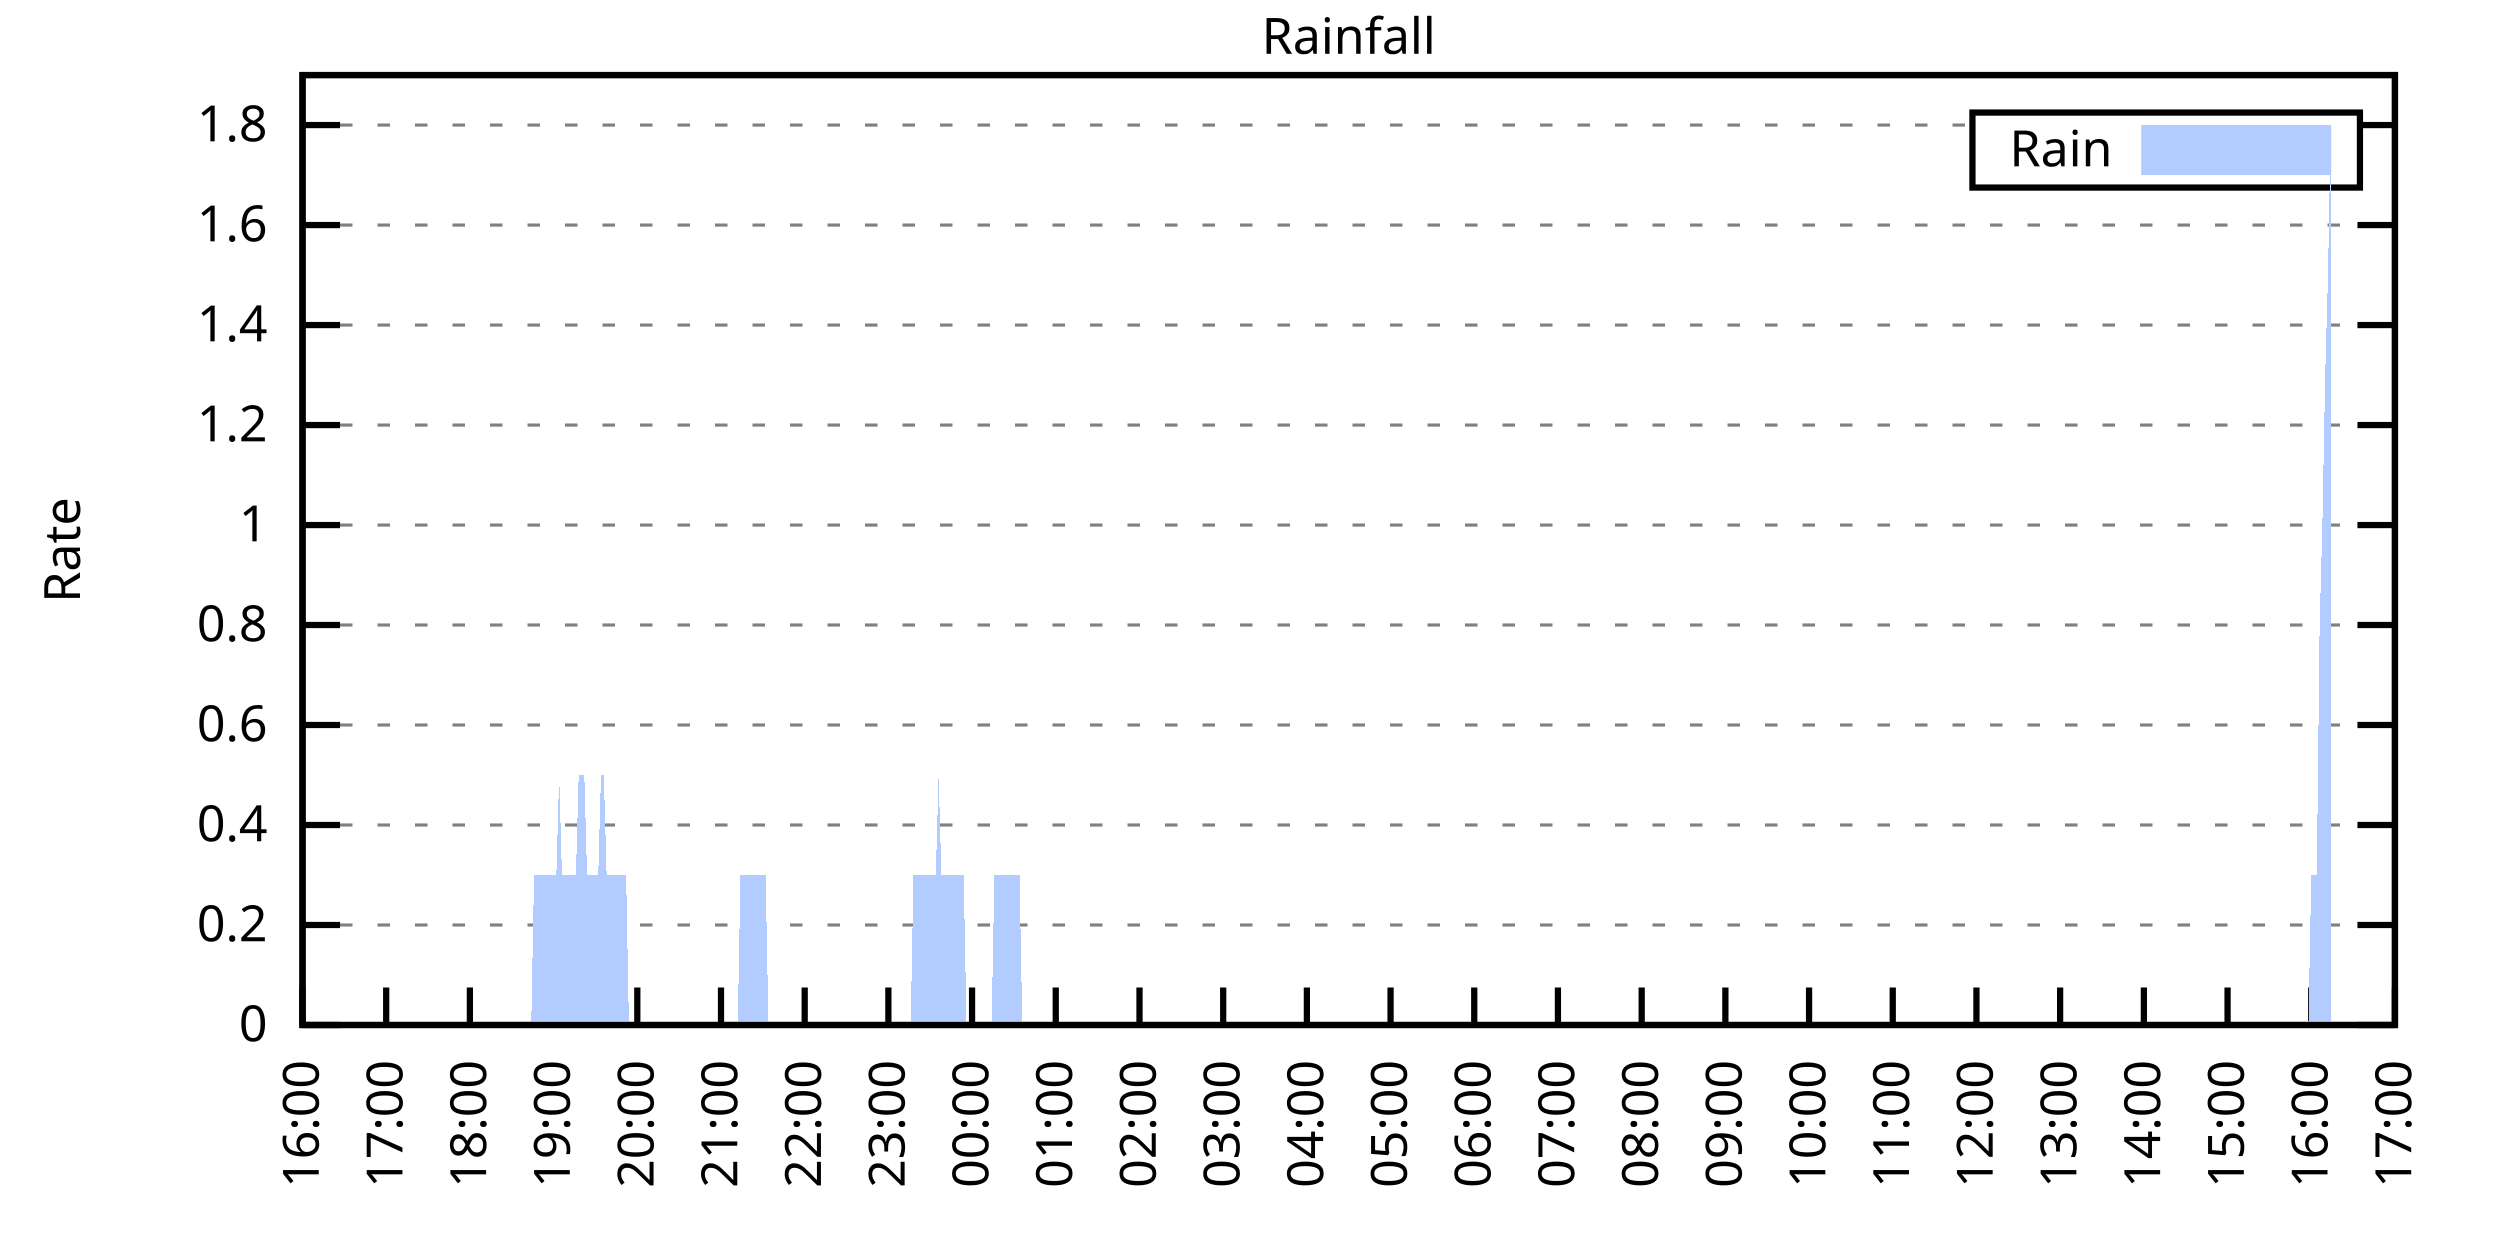
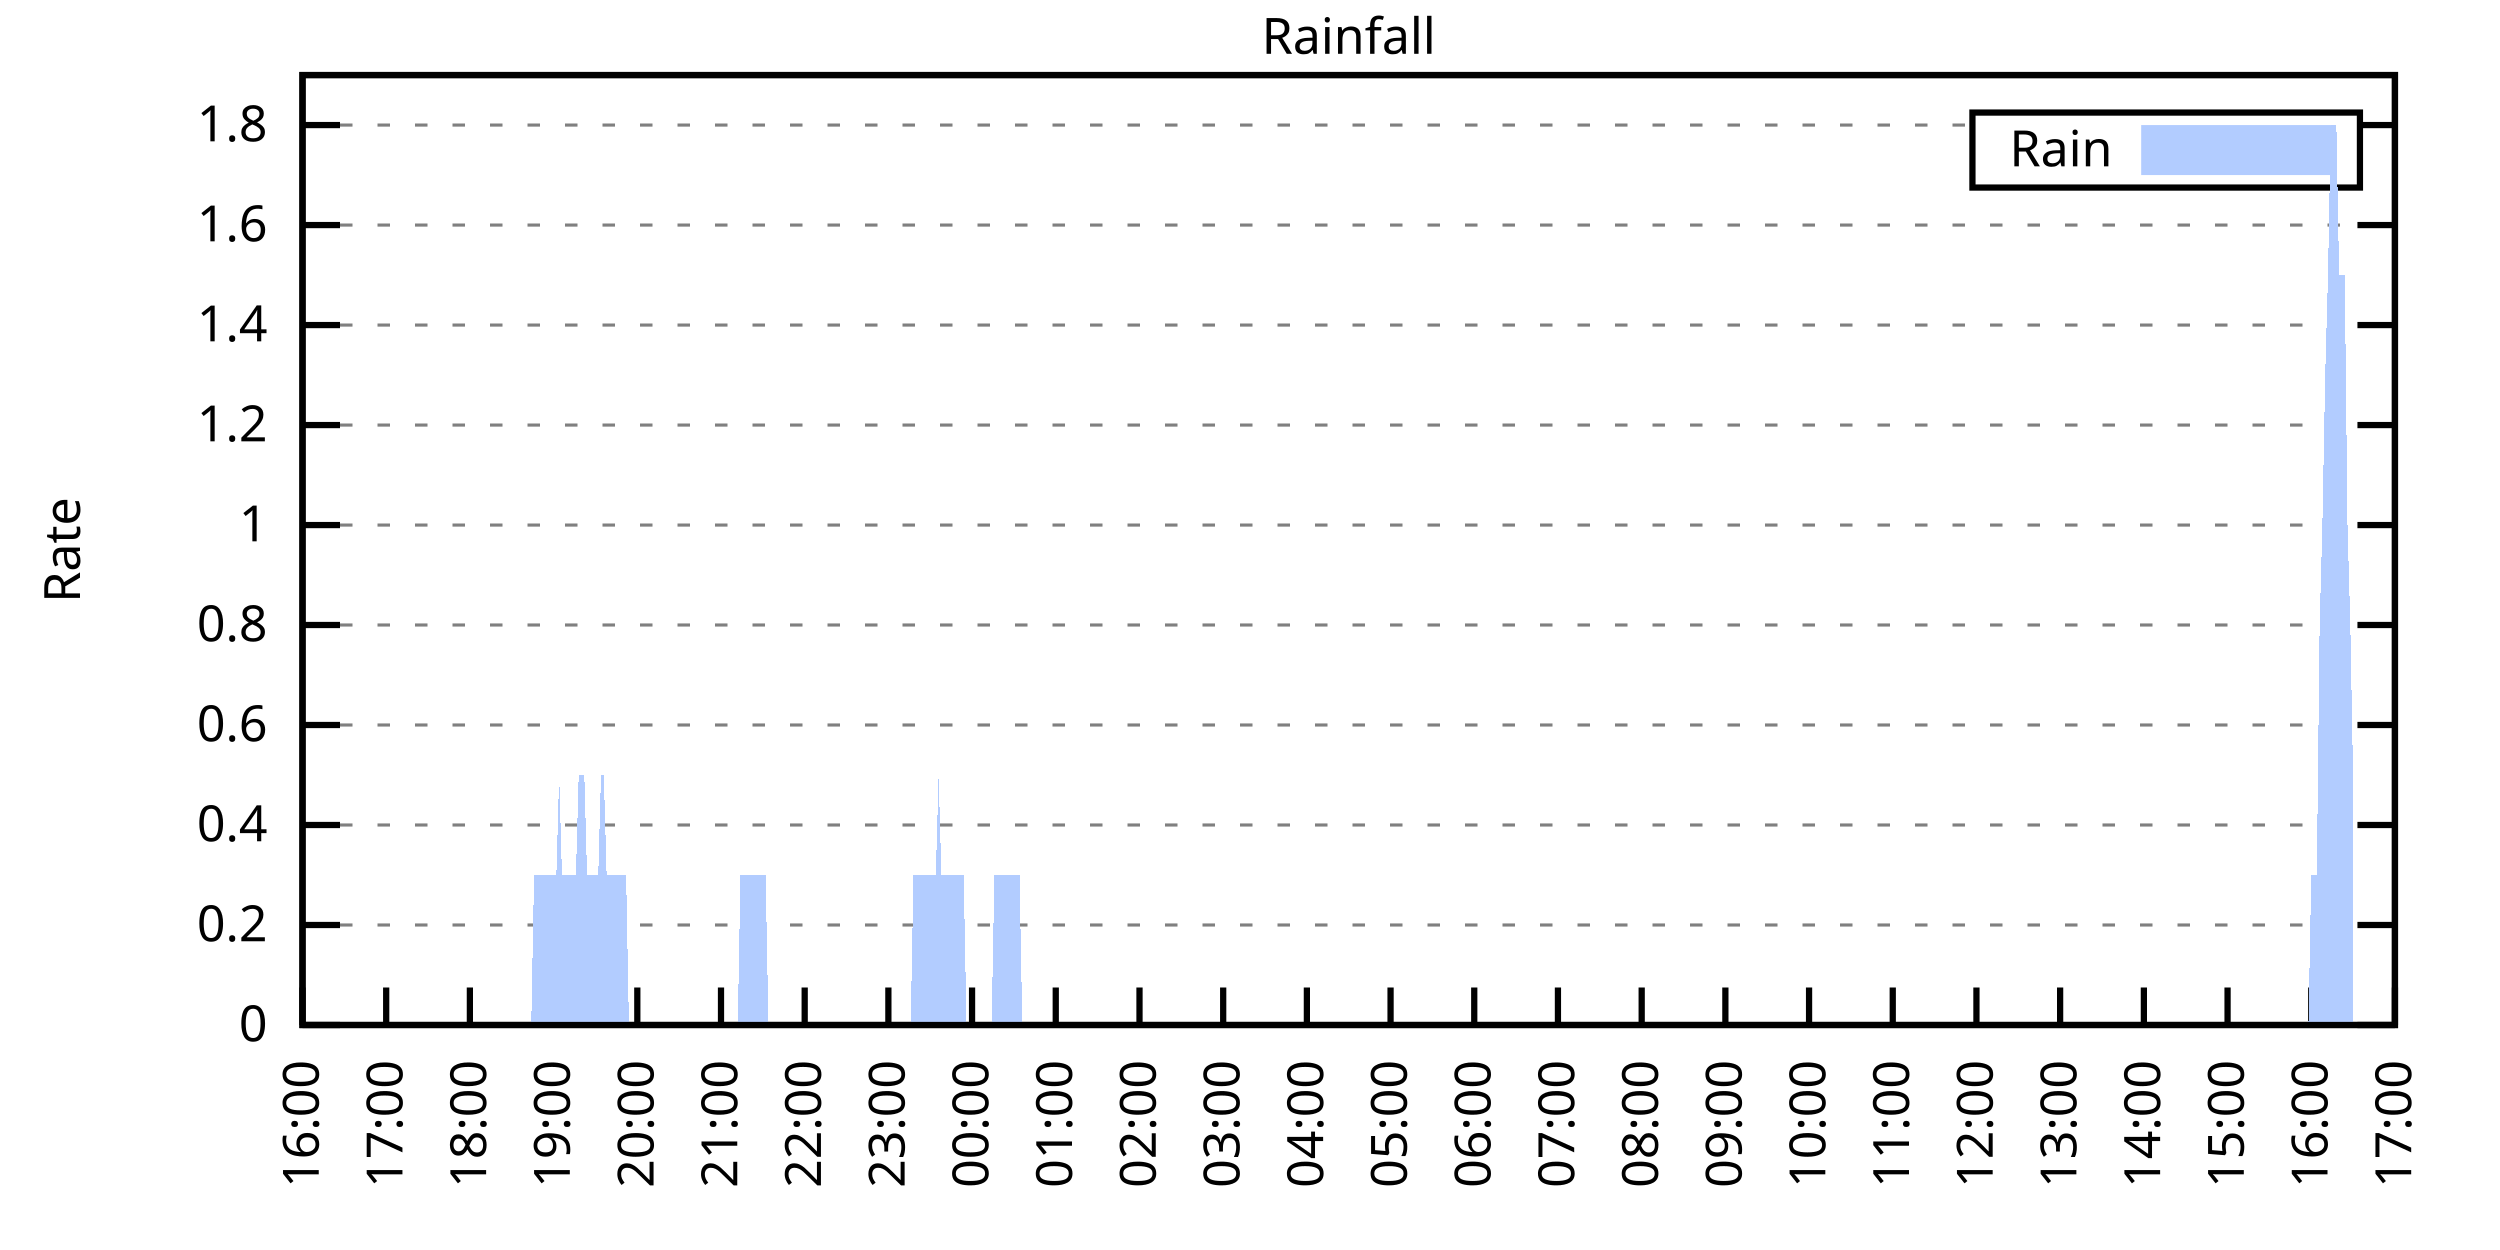
<svg xmlns="http://www.w3.org/2000/svg" xmlns:xlink="http://www.w3.org/1999/xlink" width="400" height="200" viewBox="0 0 400 200">
  <g id="gnuplot_canvas">
    <rect x="0" y="0" width="400" height="200" fill="none" />
    <defs>
      <circle id="gpDot" r="0.5" stroke-width="0.5" stroke="currentColor" />
      <path id="gpPt0" stroke-width="0.333" stroke="currentColor" d="M-1,0 h2 M0,-1 v2" />
      <path id="gpPt1" stroke-width="0.333" stroke="currentColor" d="M-1,-1 L1,1 M1,-1 L-1,1" />
      <path id="gpPt2" stroke-width="0.333" stroke="currentColor" d="M-1,0 L1,0 M0,-1 L0,1 M-1,-1 L1,1 M-1,1 L1,-1" />
      <rect id="gpPt3" stroke-width="0.333" stroke="currentColor" x="-1" y="-1" width="2" height="2" />
      <rect id="gpPt4" stroke-width="0.333" stroke="currentColor" fill="currentColor" x="-1" y="-1" width="2" height="2" />
      <circle id="gpPt5" stroke-width="0.333" stroke="currentColor" cx="0" cy="0" r="1" />
      <use xlink:href="#gpPt5" id="gpPt6" fill="currentColor" stroke="none" />
      <path id="gpPt7" stroke-width="0.333" stroke="currentColor" d="M0,-1.33 L-1.33,0.67 L1.33,0.67 z" />
      <use xlink:href="#gpPt7" id="gpPt8" fill="currentColor" stroke="none" />
      <use xlink:href="#gpPt7" id="gpPt9" stroke="currentColor" transform="rotate(180)" />
      <use xlink:href="#gpPt9" id="gpPt10" fill="currentColor" stroke="none" />
      <use xlink:href="#gpPt3" id="gpPt11" stroke="currentColor" transform="rotate(45)" />
      <use xlink:href="#gpPt11" id="gpPt12" fill="currentColor" stroke="none" />
      <path id="gpPt13" stroke-width="0.333" stroke="currentColor" d="M0,1.330 L1.265,0.411 L0.782,-1.067 L-0.782,-1.076 L-1.265,0.411 z" />
      <use xlink:href="#gpPt13" id="gpPt14" fill="currentColor" stroke="none" />
      <filter id="textbox" filterUnits="objectBoundingBox" x="0" y="0" height="1" width="1">
        <feFlood flood-color="white" flood-opacity="1" result="bgnd" />
        <feComposite in="SourceGraphic" in2="bgnd" operator="atop" />
      </filter>
      <filter id="greybox" filterUnits="objectBoundingBox" x="0" y="0" height="1" width="1">
        <feFlood flood-color="lightgrey" flood-opacity="1" result="grey" />
        <feComposite in="SourceGraphic" in2="grey" operator="atop" />
      </filter>
    </defs>
    <g fill="none" color="white" stroke="currentColor" stroke-width="1.00" stroke-linecap="butt" stroke-linejoin="miter">
</g>
    <g fill="none" color="black" stroke="currentColor" stroke-width="1.00" stroke-linecap="butt" stroke-linejoin="miter">
      <g stroke="none" shape-rendering="crispEdges">
        <polygon fill="rgb(255, 255, 255)" points="48.40,164.00 383.18,164.00 383.18,12.02 48.40,12.02 " />
      </g>
    </g>
    <g fill="none" color="black" stroke="currentColor" stroke-width="1.00" stroke-linecap="butt" stroke-linejoin="miter">
</g>
    <g fill="none" color="black" stroke="black" stroke-width="0.50" stroke-linecap="butt" stroke-linejoin="miter">
</g>
    <g fill="none" color="gray" stroke="currentColor" stroke-width="0.50" stroke-linecap="butt" stroke-linejoin="miter">
      <path stroke="gray" stroke-dasharray="2,4" class="gridline" d="M48.40,164.00 L383.19,164.00  " />
    </g>
    <g fill="none" color="gray" stroke="gray" stroke-width="1.00" stroke-linecap="butt" stroke-linejoin="miter">
</g>
    <g fill="none" color="black" stroke="currentColor" stroke-width="1.00" stroke-linecap="butt" stroke-linejoin="miter">
      <path stroke="black" d="M48.40,164.00 L54.40,164.00 M383.19,164.00 L377.19,164.00  " />
      <g transform="translate(42.80,166.60)" stroke="none" fill="black" font-family="Sans" font-size="8.00" text-anchor="end">
        <text>
          <tspan font-family="Sans"> 0</tspan>
        </text>
      </g>
    </g>
    <g fill="none" color="black" stroke="currentColor" stroke-width="1.00" stroke-linecap="butt" stroke-linejoin="miter">
</g>
    <g fill="none" color="black" stroke="black" stroke-width="0.50" stroke-linecap="butt" stroke-linejoin="miter">
</g>
    <g fill="none" color="gray" stroke="currentColor" stroke-width="0.50" stroke-linecap="butt" stroke-linejoin="miter">
      <path stroke="gray" stroke-dasharray="2,4" class="gridline" d="M48.40,148.00 L383.19,148.00  " />
    </g>
    <g fill="none" color="gray" stroke="gray" stroke-width="1.00" stroke-linecap="butt" stroke-linejoin="miter">
</g>
    <g fill="none" color="black" stroke="currentColor" stroke-width="1.00" stroke-linecap="butt" stroke-linejoin="miter">
      <path stroke="black" d="M48.40,148.00 L54.40,148.00 M383.19,148.00 L377.19,148.00  " />
      <g transform="translate(42.80,150.60)" stroke="none" fill="black" font-family="Sans" font-size="8.00" text-anchor="end">
        <text>
          <tspan font-family="Sans"> 0.2</tspan>
        </text>
      </g>
    </g>
    <g fill="none" color="black" stroke="currentColor" stroke-width="1.00" stroke-linecap="butt" stroke-linejoin="miter">
</g>
    <g fill="none" color="black" stroke="black" stroke-width="0.50" stroke-linecap="butt" stroke-linejoin="miter">
</g>
    <g fill="none" color="gray" stroke="currentColor" stroke-width="0.50" stroke-linecap="butt" stroke-linejoin="miter">
      <path stroke="gray" stroke-dasharray="2,4" class="gridline" d="M48.40,132.00 L383.19,132.00  " />
    </g>
    <g fill="none" color="gray" stroke="gray" stroke-width="1.00" stroke-linecap="butt" stroke-linejoin="miter">
</g>
    <g fill="none" color="black" stroke="currentColor" stroke-width="1.00" stroke-linecap="butt" stroke-linejoin="miter">
      <path stroke="black" d="M48.40,132.00 L54.40,132.00 M383.19,132.00 L377.19,132.00  " />
      <g transform="translate(42.80,134.60)" stroke="none" fill="black" font-family="Sans" font-size="8.00" text-anchor="end">
        <text>
          <tspan font-family="Sans"> 0.4</tspan>
        </text>
      </g>
    </g>
    <g fill="none" color="black" stroke="currentColor" stroke-width="1.00" stroke-linecap="butt" stroke-linejoin="miter">
</g>
    <g fill="none" color="black" stroke="black" stroke-width="0.50" stroke-linecap="butt" stroke-linejoin="miter">
</g>
    <g fill="none" color="gray" stroke="currentColor" stroke-width="0.50" stroke-linecap="butt" stroke-linejoin="miter">
      <path stroke="gray" stroke-dasharray="2,4" class="gridline" d="M48.40,116.00 L383.19,116.00  " />
    </g>
    <g fill="none" color="gray" stroke="gray" stroke-width="1.00" stroke-linecap="butt" stroke-linejoin="miter">
</g>
    <g fill="none" color="black" stroke="currentColor" stroke-width="1.00" stroke-linecap="butt" stroke-linejoin="miter">
      <path stroke="black" d="M48.40,116.00 L54.40,116.00 M383.19,116.00 L377.19,116.00  " />
      <g transform="translate(42.80,118.60)" stroke="none" fill="black" font-family="Sans" font-size="8.00" text-anchor="end">
        <text>
          <tspan font-family="Sans"> 0.6</tspan>
        </text>
      </g>
    </g>
    <g fill="none" color="black" stroke="currentColor" stroke-width="1.00" stroke-linecap="butt" stroke-linejoin="miter">
</g>
    <g fill="none" color="black" stroke="black" stroke-width="0.50" stroke-linecap="butt" stroke-linejoin="miter">
</g>
    <g fill="none" color="gray" stroke="currentColor" stroke-width="0.50" stroke-linecap="butt" stroke-linejoin="miter">
      <path stroke="gray" stroke-dasharray="2,4" class="gridline" d="M48.40,100.00 L383.19,100.00  " />
    </g>
    <g fill="none" color="gray" stroke="gray" stroke-width="1.00" stroke-linecap="butt" stroke-linejoin="miter">
</g>
    <g fill="none" color="black" stroke="currentColor" stroke-width="1.00" stroke-linecap="butt" stroke-linejoin="miter">
      <path stroke="black" d="M48.40,100.00 L54.40,100.00 M383.19,100.00 L377.19,100.00  " />
      <g transform="translate(42.80,102.60)" stroke="none" fill="black" font-family="Sans" font-size="8.00" text-anchor="end">
        <text>
          <tspan font-family="Sans"> 0.8</tspan>
        </text>
      </g>
    </g>
    <g fill="none" color="black" stroke="currentColor" stroke-width="1.00" stroke-linecap="butt" stroke-linejoin="miter">
</g>
    <g fill="none" color="black" stroke="black" stroke-width="0.50" stroke-linecap="butt" stroke-linejoin="miter">
</g>
    <g fill="none" color="gray" stroke="currentColor" stroke-width="0.50" stroke-linecap="butt" stroke-linejoin="miter">
      <path stroke="gray" stroke-dasharray="2,4" class="gridline" d="M48.40,84.01 L383.19,84.01  " />
    </g>
    <g fill="none" color="gray" stroke="gray" stroke-width="1.00" stroke-linecap="butt" stroke-linejoin="miter">
</g>
    <g fill="none" color="black" stroke="currentColor" stroke-width="1.00" stroke-linecap="butt" stroke-linejoin="miter">
      <path stroke="black" d="M48.40,84.01 L54.40,84.01 M383.19,84.01 L377.19,84.01  " />
      <g transform="translate(42.80,86.61)" stroke="none" fill="black" font-family="Sans" font-size="8.00" text-anchor="end">
        <text>
          <tspan font-family="Sans"> 1</tspan>
        </text>
      </g>
    </g>
    <g fill="none" color="black" stroke="currentColor" stroke-width="1.00" stroke-linecap="butt" stroke-linejoin="miter">
</g>
    <g fill="none" color="black" stroke="black" stroke-width="0.50" stroke-linecap="butt" stroke-linejoin="miter">
</g>
    <g fill="none" color="gray" stroke="currentColor" stroke-width="0.50" stroke-linecap="butt" stroke-linejoin="miter">
      <path stroke="gray" stroke-dasharray="2,4" class="gridline" d="M48.40,68.01 L383.19,68.01  " />
    </g>
    <g fill="none" color="gray" stroke="gray" stroke-width="1.00" stroke-linecap="butt" stroke-linejoin="miter">
</g>
    <g fill="none" color="black" stroke="currentColor" stroke-width="1.00" stroke-linecap="butt" stroke-linejoin="miter">
      <path stroke="black" d="M48.40,68.01 L54.40,68.01 M383.19,68.01 L377.19,68.01  " />
      <g transform="translate(42.80,70.61)" stroke="none" fill="black" font-family="Sans" font-size="8.00" text-anchor="end">
        <text>
          <tspan font-family="Sans"> 1.2</tspan>
        </text>
      </g>
    </g>
    <g fill="none" color="black" stroke="currentColor" stroke-width="1.00" stroke-linecap="butt" stroke-linejoin="miter">
</g>
    <g fill="none" color="black" stroke="black" stroke-width="0.50" stroke-linecap="butt" stroke-linejoin="miter">
</g>
    <g fill="none" color="gray" stroke="currentColor" stroke-width="0.50" stroke-linecap="butt" stroke-linejoin="miter">
      <path stroke="gray" stroke-dasharray="2,4" class="gridline" d="M48.40,52.01 L383.19,52.01  " />
    </g>
    <g fill="none" color="gray" stroke="gray" stroke-width="1.00" stroke-linecap="butt" stroke-linejoin="miter">
</g>
    <g fill="none" color="black" stroke="currentColor" stroke-width="1.00" stroke-linecap="butt" stroke-linejoin="miter">
      <path stroke="black" d="M48.40,52.01 L54.40,52.01 M383.19,52.01 L377.19,52.01  " />
      <g transform="translate(42.80,54.61)" stroke="none" fill="black" font-family="Sans" font-size="8.00" text-anchor="end">
        <text>
          <tspan font-family="Sans"> 1.4</tspan>
        </text>
      </g>
    </g>
    <g fill="none" color="black" stroke="currentColor" stroke-width="1.00" stroke-linecap="butt" stroke-linejoin="miter">
</g>
    <g fill="none" color="black" stroke="black" stroke-width="0.50" stroke-linecap="butt" stroke-linejoin="miter">
</g>
    <g fill="none" color="gray" stroke="currentColor" stroke-width="0.50" stroke-linecap="butt" stroke-linejoin="miter">
      <path stroke="gray" stroke-dasharray="2,4" class="gridline" d="M48.40,36.01 L383.19,36.01  " />
    </g>
    <g fill="none" color="gray" stroke="gray" stroke-width="1.00" stroke-linecap="butt" stroke-linejoin="miter">
</g>
    <g fill="none" color="black" stroke="currentColor" stroke-width="1.00" stroke-linecap="butt" stroke-linejoin="miter">
      <path stroke="black" d="M48.40,36.01 L54.40,36.01 M383.19,36.01 L377.19,36.01  " />
      <g transform="translate(42.80,38.61)" stroke="none" fill="black" font-family="Sans" font-size="8.00" text-anchor="end">
        <text>
          <tspan font-family="Sans"> 1.6</tspan>
        </text>
      </g>
    </g>
    <g fill="none" color="black" stroke="currentColor" stroke-width="1.00" stroke-linecap="butt" stroke-linejoin="miter">
</g>
    <g fill="none" color="black" stroke="black" stroke-width="0.50" stroke-linecap="butt" stroke-linejoin="miter">
</g>
    <g fill="none" color="gray" stroke="currentColor" stroke-width="0.50" stroke-linecap="butt" stroke-linejoin="miter">
      <path stroke="gray" stroke-dasharray="2,4" class="gridline" d="M48.40,20.01 L315.59,20.01 M377.59,20.01 L383.19,20.01  " />
    </g>
    <g fill="none" color="gray" stroke="gray" stroke-width="1.00" stroke-linecap="butt" stroke-linejoin="miter">
</g>
    <g fill="none" color="black" stroke="currentColor" stroke-width="1.00" stroke-linecap="butt" stroke-linejoin="miter">
      <path stroke="black" d="M48.40,20.01 L54.40,20.01 M383.19,20.01 L377.19,20.01  " />
      <g transform="translate(42.80,22.61)" stroke="none" fill="black" font-family="Sans" font-size="8.00" text-anchor="end">
        <text>
          <tspan font-family="Sans"> 1.8</tspan>
        </text>
      </g>
    </g>
    <g fill="none" color="black" stroke="currentColor" stroke-width="1.00" stroke-linecap="butt" stroke-linejoin="miter">
      <path stroke="black" d="M48.40,164.00 L48.40,158.00  " />
      <g transform="translate(51.00,169.60) rotate(270.00)" stroke="none" fill="black" font-family="Sans" font-size="8.00" text-anchor="end">
        <text>
          <tspan font-family="Sans">16:00</tspan>
        </text>
      </g>
    </g>
    <g fill="none" color="black" stroke="currentColor" stroke-width="1.00" stroke-linecap="butt" stroke-linejoin="miter">
      <path stroke="black" d="M61.79,164.00 L61.79,158.00  " />
      <g transform="translate(64.39,169.60) rotate(270.00)" stroke="none" fill="black" font-family="Sans" font-size="8.00" text-anchor="end">
        <text>
          <tspan font-family="Sans">17:00</tspan>
        </text>
      </g>
    </g>
    <g fill="none" color="black" stroke="currentColor" stroke-width="1.00" stroke-linecap="butt" stroke-linejoin="miter">
      <path stroke="black" d="M75.18,164.00 L75.18,158.00  " />
      <g transform="translate(77.78,169.60) rotate(270.00)" stroke="none" fill="black" font-family="Sans" font-size="8.00" text-anchor="end">
        <text>
          <tspan font-family="Sans">18:00</tspan>
        </text>
      </g>
    </g>
    <g fill="none" color="black" stroke="currentColor" stroke-width="1.00" stroke-linecap="butt" stroke-linejoin="miter">
      <path stroke="black" d="M88.57,164.00 L88.57,158.00  " />
      <g transform="translate(91.17,169.60) rotate(270.00)" stroke="none" fill="black" font-family="Sans" font-size="8.00" text-anchor="end">
        <text>
          <tspan font-family="Sans">19:00</tspan>
        </text>
      </g>
    </g>
    <g fill="none" color="black" stroke="currentColor" stroke-width="1.00" stroke-linecap="butt" stroke-linejoin="miter">
      <path stroke="black" d="M101.97,164.00 L101.97,158.00  " />
      <g transform="translate(104.57,169.60) rotate(270.00)" stroke="none" fill="black" font-family="Sans" font-size="8.00" text-anchor="end">
        <text>
          <tspan font-family="Sans">20:00</tspan>
        </text>
      </g>
    </g>
    <g fill="none" color="black" stroke="currentColor" stroke-width="1.00" stroke-linecap="butt" stroke-linejoin="miter">
      <path stroke="black" d="M115.36,164.00 L115.36,158.00  " />
      <g transform="translate(117.96,169.60) rotate(270.00)" stroke="none" fill="black" font-family="Sans" font-size="8.00" text-anchor="end">
        <text>
          <tspan font-family="Sans">21:00</tspan>
        </text>
      </g>
    </g>
    <g fill="none" color="black" stroke="currentColor" stroke-width="1.00" stroke-linecap="butt" stroke-linejoin="miter">
      <path stroke="black" d="M128.75,164.00 L128.75,158.00  " />
      <g transform="translate(131.35,169.60) rotate(270.00)" stroke="none" fill="black" font-family="Sans" font-size="8.00" text-anchor="end">
        <text>
          <tspan font-family="Sans">22:00</tspan>
        </text>
      </g>
    </g>
    <g fill="none" color="black" stroke="currentColor" stroke-width="1.00" stroke-linecap="butt" stroke-linejoin="miter">
      <path stroke="black" d="M142.14,164.00 L142.14,158.00  " />
      <g transform="translate(144.74,169.60) rotate(270.00)" stroke="none" fill="black" font-family="Sans" font-size="8.00" text-anchor="end">
        <text>
          <tspan font-family="Sans">23:00</tspan>
        </text>
      </g>
    </g>
    <g fill="none" color="black" stroke="currentColor" stroke-width="1.00" stroke-linecap="butt" stroke-linejoin="miter">
      <path stroke="black" d="M155.53,164.00 L155.53,158.00  " />
      <g transform="translate(158.13,169.60) rotate(270.00)" stroke="none" fill="black" font-family="Sans" font-size="8.00" text-anchor="end">
        <text>
          <tspan font-family="Sans">00:00</tspan>
        </text>
      </g>
    </g>
    <g fill="none" color="black" stroke="currentColor" stroke-width="1.00" stroke-linecap="butt" stroke-linejoin="miter">
      <path stroke="black" d="M168.92,164.00 L168.92,158.00  " />
      <g transform="translate(171.52,169.60) rotate(270.00)" stroke="none" fill="black" font-family="Sans" font-size="8.00" text-anchor="end">
        <text>
          <tspan font-family="Sans">01:00</tspan>
        </text>
      </g>
    </g>
    <g fill="none" color="black" stroke="currentColor" stroke-width="1.00" stroke-linecap="butt" stroke-linejoin="miter">
      <path stroke="black" d="M182.32,164.00 L182.32,158.00  " />
      <g transform="translate(184.92,169.60) rotate(270.00)" stroke="none" fill="black" font-family="Sans" font-size="8.00" text-anchor="end">
        <text>
          <tspan font-family="Sans">02:00</tspan>
        </text>
      </g>
    </g>
    <g fill="none" color="black" stroke="currentColor" stroke-width="1.00" stroke-linecap="butt" stroke-linejoin="miter">
      <path stroke="black" d="M195.71,164.00 L195.71,158.00  " />
      <g transform="translate(198.31,169.60) rotate(270.00)" stroke="none" fill="black" font-family="Sans" font-size="8.00" text-anchor="end">
        <text>
          <tspan font-family="Sans">03:00</tspan>
        </text>
      </g>
    </g>
    <g fill="none" color="black" stroke="currentColor" stroke-width="1.00" stroke-linecap="butt" stroke-linejoin="miter">
      <path stroke="black" d="M209.10,164.00 L209.10,158.00  " />
      <g transform="translate(211.70,169.60) rotate(270.00)" stroke="none" fill="black" font-family="Sans" font-size="8.00" text-anchor="end">
        <text>
          <tspan font-family="Sans">04:00</tspan>
        </text>
      </g>
    </g>
    <g fill="none" color="black" stroke="currentColor" stroke-width="1.00" stroke-linecap="butt" stroke-linejoin="miter">
      <path stroke="black" d="M222.49,164.00 L222.49,158.00  " />
      <g transform="translate(225.09,169.60) rotate(270.00)" stroke="none" fill="black" font-family="Sans" font-size="8.00" text-anchor="end">
        <text>
          <tspan font-family="Sans">05:00</tspan>
        </text>
      </g>
    </g>
    <g fill="none" color="black" stroke="currentColor" stroke-width="1.00" stroke-linecap="butt" stroke-linejoin="miter">
      <path stroke="black" d="M235.88,164.00 L235.88,158.00  " />
      <g transform="translate(238.48,169.60) rotate(270.00)" stroke="none" fill="black" font-family="Sans" font-size="8.00" text-anchor="end">
        <text>
          <tspan font-family="Sans">06:00</tspan>
        </text>
      </g>
    </g>
    <g fill="none" color="black" stroke="currentColor" stroke-width="1.00" stroke-linecap="butt" stroke-linejoin="miter">
      <path stroke="black" d="M249.27,164.00 L249.27,158.00  " />
      <g transform="translate(251.87,169.60) rotate(270.00)" stroke="none" fill="black" font-family="Sans" font-size="8.00" text-anchor="end">
        <text>
          <tspan font-family="Sans">07:00</tspan>
        </text>
      </g>
    </g>
    <g fill="none" color="black" stroke="currentColor" stroke-width="1.00" stroke-linecap="butt" stroke-linejoin="miter">
      <path stroke="black" d="M262.67,164.00 L262.67,158.00  " />
      <g transform="translate(265.27,169.60) rotate(270.00)" stroke="none" fill="black" font-family="Sans" font-size="8.00" text-anchor="end">
        <text>
          <tspan font-family="Sans">08:00</tspan>
        </text>
      </g>
    </g>
    <g fill="none" color="black" stroke="currentColor" stroke-width="1.00" stroke-linecap="butt" stroke-linejoin="miter">
      <path stroke="black" d="M276.06,164.00 L276.06,158.00  " />
      <g transform="translate(278.66,169.60) rotate(270.00)" stroke="none" fill="black" font-family="Sans" font-size="8.00" text-anchor="end">
        <text>
          <tspan font-family="Sans">09:00</tspan>
        </text>
      </g>
    </g>
    <g fill="none" color="black" stroke="currentColor" stroke-width="1.00" stroke-linecap="butt" stroke-linejoin="miter">
      <path stroke="black" d="M289.45,164.00 L289.45,158.00  " />
      <g transform="translate(292.05,169.60) rotate(270.00)" stroke="none" fill="black" font-family="Sans" font-size="8.00" text-anchor="end">
        <text>
          <tspan font-family="Sans">10:00</tspan>
        </text>
      </g>
    </g>
    <g fill="none" color="black" stroke="currentColor" stroke-width="1.00" stroke-linecap="butt" stroke-linejoin="miter">
      <path stroke="black" d="M302.84,164.00 L302.84,158.00  " />
      <g transform="translate(305.44,169.60) rotate(270.00)" stroke="none" fill="black" font-family="Sans" font-size="8.00" text-anchor="end">
        <text>
          <tspan font-family="Sans">11:00</tspan>
        </text>
      </g>
    </g>
    <g fill="none" color="black" stroke="currentColor" stroke-width="1.00" stroke-linecap="butt" stroke-linejoin="miter">
      <path stroke="black" d="M316.23,164.00 L316.23,158.00  " />
      <g transform="translate(318.83,169.60) rotate(270.00)" stroke="none" fill="black" font-family="Sans" font-size="8.00" text-anchor="end">
        <text>
          <tspan font-family="Sans">12:00</tspan>
        </text>
      </g>
    </g>
    <g fill="none" color="black" stroke="currentColor" stroke-width="1.00" stroke-linecap="butt" stroke-linejoin="miter">
      <path stroke="black" d="M329.62,164.00 L329.62,158.00  " />
      <g transform="translate(332.22,169.60) rotate(270.00)" stroke="none" fill="black" font-family="Sans" font-size="8.00" text-anchor="end">
        <text>
          <tspan font-family="Sans">13:00</tspan>
        </text>
      </g>
    </g>
    <g fill="none" color="black" stroke="currentColor" stroke-width="1.00" stroke-linecap="butt" stroke-linejoin="miter">
      <path stroke="black" d="M343.02,164.00 L343.02,158.00  " />
      <g transform="translate(345.62,169.60) rotate(270.00)" stroke="none" fill="black" font-family="Sans" font-size="8.00" text-anchor="end">
        <text>
          <tspan font-family="Sans">14:00</tspan>
        </text>
      </g>
    </g>
    <g fill="none" color="black" stroke="currentColor" stroke-width="1.00" stroke-linecap="butt" stroke-linejoin="miter">
      <path stroke="black" d="M356.41,164.00 L356.41,158.00  " />
      <g transform="translate(359.01,169.60) rotate(270.00)" stroke="none" fill="black" font-family="Sans" font-size="8.00" text-anchor="end">
        <text>
          <tspan font-family="Sans">15:00</tspan>
        </text>
      </g>
    </g>
    <g fill="none" color="black" stroke="currentColor" stroke-width="1.00" stroke-linecap="butt" stroke-linejoin="miter">
      <path stroke="black" d="M369.80,164.00 L369.80,158.00  " />
      <g transform="translate(372.40,169.60) rotate(270.00)" stroke="none" fill="black" font-family="Sans" font-size="8.00" text-anchor="end">
        <text>
          <tspan font-family="Sans">16:00</tspan>
        </text>
      </g>
    </g>
    <g fill="none" color="black" stroke="currentColor" stroke-width="1.00" stroke-linecap="butt" stroke-linejoin="miter">
      <path stroke="black" d="M383.19,164.00 L383.19,158.00  " />
      <g transform="translate(385.79,169.60) rotate(270.00)" stroke="none" fill="black" font-family="Sans" font-size="8.00" text-anchor="end">
        <text>
          <tspan font-family="Sans">17:00</tspan>
        </text>
      </g>
    </g>
    <g fill="none" color="black" stroke="currentColor" stroke-width="1.00" stroke-linecap="butt" stroke-linejoin="miter">
</g>
    <g fill="none" color="black" stroke="currentColor" stroke-width="1.00" stroke-linecap="butt" stroke-linejoin="miter">
      <path stroke="black" d="M48.40,12.01 L48.40,164.00 L383.19,164.00 L383.19,12.01 L48.40,12.01 Z  " />
    </g>
    <g fill="none" color="black" stroke="currentColor" stroke-width="1.00" stroke-linecap="butt" stroke-linejoin="miter">
</g>
    <g fill="none" color="black" stroke="currentColor" stroke-width="1.00" stroke-linecap="butt" stroke-linejoin="miter">
      <path stroke="black" d="M315.59,30.01 L315.59,18.01 L377.59,18.01 L377.59,30.01 L315.59,30.01 Z  " />
    </g>
    <g id="Rainfall_plot_1">
      <g fill="none" color="white" stroke="black" stroke-width="2.00" stroke-linecap="butt" stroke-linejoin="miter">
</g>
      <g fill="none" color="black" stroke="currentColor" stroke-width="2.00" stroke-linecap="butt" stroke-linejoin="miter">
        <g transform="translate(337.99,26.61)" stroke="none" fill="black" font-family="Sans" font-size="8.00" text-anchor="end">
          <text>
            <tspan font-family="Sans">Rain</tspan>
          </text>
        </g>
      </g>
      <g fill="none" color="black" stroke="currentColor" stroke-width="2.00" stroke-linecap="butt" stroke-linejoin="miter">
        <g stroke="none" shape-rendering="crispEdges">
          <polygon fill="rgb(178, 204, 255)" points="343.59,27.01 371.99,27.01 371.99,21.01 343.59,21.01 " />
        </g>
        <path stroke="rgb(178, 204, 255)" d="M343.59,27.01 L371.99,27.01 L371.99,21.01 L343.59,21.01 L343.59,27.01 Z  " />
      </g>
      <g fill="none" color="black" stroke="currentColor" stroke-width="2.00" stroke-linecap="butt" stroke-linejoin="miter">
        <g stroke="none" shape-rendering="crispEdges">
-           <polygon fill="rgb(178, 204, 255)" points="51.97,164.00 52.42,164.00 52.86,164.00 53.31,164.00 53.76,164.00 54.20,164.00 54.65,164.00 55.10,164.00 55.54,164.00 55.99,164.00 56.43,164.00 56.88,164.00 57.33,164.00 57.77,164.00 58.22,164.00 58.67,164.00 59.11,164.00 59.56,164.00 60.01,164.00 60.45,164.00 60.90,164.00 61.35,164.00 61.79,164.00 62.24,164.00 62.68,164.00 63.13,164.00 63.58,164.00 64.02,164.00 64.47,164.00 64.92,164.00 65.36,164.00 65.81,164.00 66.26,164.00 66.70,164.00 67.15,164.00 67.59,164.00 68.04,164.00 68.49,164.00 68.93,164.00 69.38,164.00 69.83,164.00 70.27,164.00 70.72,164.00 71.17,164.00 71.61,164.00 72.06,164.00 72.50,164.00 72.95,164.00 73.40,164.00 73.84,164.00 74.29,164.00 74.74,164.00 75.18,164.00 75.63,164.00 76.08,164.00 76.52,164.00 76.97,164.00 77.42,164.00 77.86,164.00 78.31,164.00 78.75,164.00 79.20,164.00 79.65,164.00 80.09,164.00 80.54,164.00 80.99,164.00 81.43,164.00 81.88,164.00 82.33,164.00 82.77,164.00 83.22,164.00 83.66,164.00 84.11,164.00 84.56,164.00 85.00,164.00 85.45,140.00 85.90,140.00 86.34,140.00 86.79,140.00 87.24,140.00 87.68,140.00 88.13,140.00 88.57,140.00 89.02,140.00 89.47,124.00 89.91,140.00 90.36,140.00 90.81,140.00 91.25,140.00 91.70,140.00 92.15,140.00 92.59,124.00 93.04,124.00 93.49,124.00 93.93,140.00 94.38,140.00 94.82,140.00 95.27,140.00 95.72,140.00 96.16,124.00 96.61,124.00 97.06,140.00 97.50,140.00 97.95,140.00 98.40,140.00 98.84,140.00 99.29,140.00 99.73,140.00 100.18,140.00 100.63,164.00 101.07,164.00 101.52,164.00 101.97,164.00 102.41,164.00 102.86,164.00 103.31,164.00 103.75,164.00 104.20,164.00 104.64,164.00 105.09,164.00 105.54,164.00 105.98,164.00 106.43,164.00 106.88,164.00 107.32,164.00 107.77,164.00 108.22,164.00 108.66,164.00 109.11,164.00 109.55,164.00 110.00,164.00 110.45,164.00 110.89,164.00 111.34,164.00 111.79,164.00 112.23,164.00 112.68,164.00 113.13,164.00 113.57,164.00 114.02,164.00 114.47,164.00 114.91,164.00 115.36,164.00 115.80,164.00 116.25,164.00 116.70,164.00 117.14,164.00 117.59,164.00 118.04,164.00 118.48,140.00 118.93,140.00 119.38,140.00 119.82,140.00 120.27,140.00 120.71,140.00 121.16,140.00 121.61,140.00 122.05,140.00 122.50,140.00 122.95,164.00 123.39,164.00 123.84,164.00 124.29,164.00 124.73,164.00 125.18,164.00 125.62,164.00 126.07,164.00 126.52,164.00 126.96,164.00 127.41,164.00 127.86,164.00 128.30,164.00 128.75,164.00 129.20,164.00 129.64,164.00 130.09,164.00 130.54,164.00 130.98,164.00 131.43,164.00 131.87,164.00 132.32,164.00 132.77,164.00 133.21,164.00 133.66,164.00 134.11,164.00 134.55,164.00 135.00,164.00 135.45,164.00 135.89,164.00 136.34,164.00 136.78,164.00 137.23,164.00 137.68,164.00 138.12,164.00 138.57,164.00 139.02,164.00 139.46,164.00 139.91,164.00 140.36,164.00 140.80,164.00 141.25,164.00 141.69,164.00 142.14,164.00 142.59,164.00 143.03,164.00 143.48,164.00 143.93,164.00 144.37,164.00 144.82,164.00 145.27,164.00 145.71,164.00 146.16,140.00 146.61,140.00 147.05,140.00 147.50,140.00 147.94,140.00 148.39,140.00 148.84,140.00 149.28,140.00 149.73,140.00 150.18,124.00 150.62,140.00 151.07,140.00 151.52,140.00 151.96,140.00 152.41,140.00 152.85,140.00 153.30,140.00 153.75,140.00 154.19,140.00 154.64,164.00 155.09,164.00 155.53,164.00 155.98,164.00 156.43,164.00 156.87,164.00 157.32,164.00 157.76,164.00 158.21,164.00 158.66,164.00 159.10,140.00 159.55,140.00 160.00,140.00 160.44,140.00 160.89,140.00 161.34,140.00 161.78,140.00 162.23,140.00 162.67,140.00 163.12,140.00 163.57,164.00 164.01,164.00 164.46,164.00 164.91,164.00 165.35,164.00 165.80,164.00 166.25,164.00 166.69,164.00 167.14,164.00 167.59,164.00 168.03,164.00 168.48,164.00 168.92,164.00 169.37,164.00 169.82,164.00 170.26,164.00 170.71,164.00 171.16,164.00 171.60,164.00 172.05,164.00 172.50,164.00 172.94,164.00 173.39,164.00 173.83,164.00 174.28,164.00 174.73,164.00 175.17,164.00 175.62,164.00 176.07,164.00 176.51,164.00 176.96,164.00 177.41,164.00 177.85,164.00 178.30,164.00 178.74,164.00 179.19,164.00 179.64,164.00 180.08,164.00 180.53,164.00 180.98,164.00 181.42,164.00 181.87,164.00 182.32,164.00 182.76,164.00 183.21,164.00 183.66,164.00 184.10,164.00 184.55,164.00 184.99,164.00 185.44,164.00 185.89,164.00 186.33,164.00 186.78,164.00 187.23,164.00 187.67,164.00 188.12,164.00 188.57,164.00 189.01,164.00 189.46,164.00 189.90,164.00 190.35,164.00 190.80,164.00 191.24,164.00 191.69,164.00 192.14,164.00 192.58,164.00 193.03,164.00 193.48,164.00 193.92,164.00 194.37,164.00 194.81,164.00 195.26,164.00 195.71,164.00 196.15,164.00 196.60,164.00 197.05,164.00 197.49,164.00 197.94,164.00 198.39,164.00 198.83,164.00 199.28,164.00 199.73,164.00 200.17,164.00 200.62,164.00 201.06,164.00 201.51,164.00 201.96,164.00 202.40,164.00 202.85,164.00 203.30,164.00 203.74,164.00 204.19,164.00 204.64,164.00 205.08,164.00 205.53,164.00 205.97,164.00 206.42,164.00 206.87,164.00 207.31,164.00 207.76,164.00 208.21,164.00 208.65,164.00 209.10,164.00 209.55,164.00 209.99,164.00 210.44,164.00 210.88,164.00 211.33,164.00 211.78,164.00 212.22,164.00 212.67,164.00 213.12,164.00 213.56,164.00 214.01,164.00 214.46,164.00 214.90,164.00 215.35,164.00 215.80,164.00 216.24,164.00 216.69,164.00 217.13,164.00 217.58,164.00 218.03,164.00 218.47,164.00 218.92,164.00 219.37,164.00 219.81,164.00 220.26,164.00 220.71,164.00 221.15,164.00 221.60,164.00 222.04,164.00 222.49,164.00 222.94,164.00 223.38,164.00 223.83,164.00 224.28,164.00 224.72,164.00 225.17,164.00 225.62,164.00 226.06,164.00 226.51,164.00 226.95,164.00 227.40,164.00 227.85,164.00 228.29,164.00 228.74,164.00 229.19,164.00 229.63,164.00 230.08,164.00 230.53,164.00 230.97,164.00 231.42,164.00 231.86,164.00 232.31,164.00 232.76,164.00 233.20,164.00 233.65,164.00 234.10,164.00 234.54,164.00 234.99,164.00 235.44,164.00 235.88,164.00 236.33,164.00 236.78,164.00 237.22,164.00 237.67,164.00 238.11,164.00 238.56,164.00 239.01,164.00 239.45,164.00 239.90,164.00 240.35,164.00 240.79,164.00 241.24,164.00 241.69,164.00 242.13,164.00 242.58,164.00 243.02,164.00 243.47,164.00 243.92,164.00 244.36,164.00 244.81,164.00 245.26,164.00 245.70,164.00 246.15,164.00 246.60,164.00 247.04,164.00 247.49,164.00 247.93,164.00 248.38,164.00 248.83,164.00 249.27,164.00 249.72,164.00 250.17,164.00 250.61,164.00 251.06,164.00 251.51,164.00 251.95,164.00 252.40,164.00 252.85,164.00 253.29,164.00 253.74,164.00 254.18,164.00 254.63,164.00 255.08,164.00 255.52,164.00 255.97,164.00 256.42,164.00 256.86,164.00 257.31,164.00 257.76,164.00 258.20,164.00 258.65,164.00 259.09,164.00 259.54,164.00 259.99,164.00 260.43,164.00 260.88,164.00 261.33,164.00 261.77,164.00 262.22,164.00 262.67,164.00 263.11,164.00 263.56,164.00 264.00,164.00 264.45,164.00 264.90,164.00 265.34,164.00 265.79,164.00 266.24,164.00 266.68,164.00 267.13,164.00 267.58,164.00 268.02,164.00 268.47,164.00 268.92,164.00 269.36,164.00 269.81,164.00 270.25,164.00 270.70,164.00 271.15,164.00 271.59,164.00 272.04,164.00 272.49,164.00 272.93,164.00 273.38,164.00 273.83,164.00 274.27,164.00 274.72,164.00 275.16,164.00 275.61,164.00 276.06,164.00 276.50,164.00 276.95,164.00 277.40,164.00 277.84,164.00 278.29,164.00 278.74,164.00 279.18,164.00 279.63,164.00 280.07,164.00 280.52,164.00 280.97,164.00 281.41,164.00 281.86,164.00 282.31,164.00 282.75,164.00 283.20,164.00 283.65,164.00 284.09,164.00 284.54,164.00 284.98,164.00 285.43,164.00 285.88,164.00 286.32,164.00 286.77,164.00 287.22,164.00 287.66,164.00 288.11,164.00 288.56,164.00 289.00,164.00 289.45,164.00 289.90,164.00 290.34,164.00 290.79,164.00 291.23,164.00 291.68,164.00 292.13,164.00 292.57,164.00 293.02,164.00 293.47,164.00 293.91,164.00 294.36,164.00 294.81,164.00 295.25,164.00 295.70,164.00 296.14,164.00 296.59,164.00 297.04,164.00 297.48,164.00 297.93,164.00 298.38,164.00 298.82,164.00 299.27,164.00 299.72,164.00 300.16,164.00 300.61,164.00 301.05,164.00 301.50,164.00 301.95,164.00 302.39,164.00 302.84,164.00 303.29,164.00 303.73,164.00 304.18,164.00 304.63,164.00 305.07,164.00 305.52,164.00 305.97,164.00 306.41,164.00 306.86,164.00 307.30,164.00 307.75,164.00 308.20,164.00 308.64,164.00 309.09,164.00 309.54,164.00 309.98,164.00 310.43,164.00 310.88,164.00 311.32,164.00 311.77,164.00 312.21,164.00 312.66,164.00 313.11,164.00 313.55,164.00 314.00,164.00 314.45,164.00 314.89,164.00 315.34,164.00 315.79,164.00 316.23,164.00 316.68,164.00 317.12,164.00 317.57,164.00 318.02,164.00 318.46,164.00 318.91,164.00 319.36,164.00 319.80,164.00 320.25,164.00 320.70,164.00 321.14,164.00 321.59,164.00 322.04,164.00 322.48,164.00 322.93,164.00 323.37,164.00 323.82,164.00 324.27,164.00 324.71,164.00 325.16,164.00 325.61,164.00 326.05,164.00 326.50,164.00 326.95,164.00 327.39,164.00 327.84,164.00 328.28,164.00 328.73,164.00 329.18,164.00 329.62,164.00 330.07,164.00 330.52,164.00 330.96,164.00 331.41,164.00 331.86,164.00 332.30,164.00 332.75,164.00 333.19,164.00 333.64,164.00 334.09,164.00 334.53,164.00 334.98,164.00 335.43,164.00 335.87,164.00 336.32,164.00 336.77,164.00 337.21,164.00 337.66,164.00 338.10,164.00 338.55,164.00 339.00,164.00 339.44,164.00 339.89,164.00 340.34,164.00 340.78,164.00 341.23,164.00 341.68,164.00 342.12,164.00 342.57,164.00 343.02,164.00 343.46,164.00 343.91,164.00 344.35,164.00 344.80,164.00 345.25,164.00 345.69,164.00 346.14,164.00 346.59,164.00 347.03,164.00 347.48,164.00 347.93,164.00 348.37,164.00 348.82,164.00 349.26,164.00 349.71,164.00 350.16,164.00 350.60,164.00 351.05,164.00 351.50,164.00 351.94,164.00 352.39,164.00 352.84,164.00 353.28,164.00 353.73,164.00 354.17,164.00 354.62,164.00 355.07,164.00 355.51,164.00 355.96,164.00 356.41,164.00 356.85,164.00 357.30,164.00 357.75,164.00 358.19,164.00 358.64,164.00 359.09,164.00 359.53,164.00 359.98,164.00 360.42,164.00 360.87,164.00 361.32,164.00 361.76,164.00 362.21,164.00 362.66,164.00 363.10,164.00 363.55,164.00 364.00,164.00 364.44,164.00 364.89,164.00 365.33,164.00 365.78,164.00 366.23,164.00 366.67,164.00 367.12,164.00 367.57,164.00 368.01,164.00 368.46,164.00 368.91,164.00 369.35,164.00 369.80,140.00 370.24,140.00 370.69,140.00 371.14,100.00 371.58,84.01 372.03,60.01 372.48,44.01 372.92,20.01 372.92,164.00 51.97,164.00 " />
+           <polygon fill="rgb(178, 204, 255)" points="55.54,164.00 55.99,164.00 56.43,164.00 56.88,164.00 57.33,164.00 57.77,164.00 58.22,164.00 58.67,164.00 59.11,164.00 59.56,164.00 60.01,164.00 60.45,164.00 60.90,164.00 61.35,164.00 61.79,164.00 62.24,164.00 62.68,164.00 63.13,164.00 63.58,164.00 64.02,164.00 64.47,164.00 64.92,164.00 65.36,164.00 65.81,164.00 66.26,164.00 66.70,164.00 67.15,164.00 67.59,164.00 68.04,164.00 68.49,164.00 68.93,164.00 69.38,164.00 69.83,164.00 70.27,164.00 70.72,164.00 71.17,164.00 71.61,164.00 72.06,164.00 72.50,164.00 72.95,164.00 73.40,164.00 73.84,164.00 74.29,164.00 74.74,164.00 75.18,164.00 75.63,164.00 76.08,164.00 76.52,164.00 76.97,164.00 77.42,164.00 77.86,164.00 78.31,164.00 78.75,164.00 79.20,164.00 79.65,164.00 80.09,164.00 80.54,164.00 80.99,164.00 81.43,164.00 81.88,164.00 82.33,164.00 82.77,164.00 83.22,164.00 83.66,164.00 84.11,164.00 84.56,164.00 85.00,164.00 85.45,140.00 85.90,140.00 86.34,140.00 86.79,140.00 87.24,140.00 87.68,140.00 88.13,140.00 88.57,140.00 89.02,140.00 89.47,124.00 89.91,140.00 90.36,140.00 90.81,140.00 91.25,140.00 91.70,140.00 92.15,140.00 92.59,124.00 93.04,124.00 93.49,124.00 93.93,140.00 94.38,140.00 94.82,140.00 95.27,140.00 95.72,140.00 96.16,124.00 96.61,124.00 97.06,140.00 97.50,140.00 97.95,140.00 98.40,140.00 98.84,140.00 99.29,140.00 99.73,140.00 100.18,140.00 100.63,164.00 101.07,164.00 101.52,164.00 101.97,164.00 102.41,164.00 102.86,164.00 103.31,164.00 103.75,164.00 104.20,164.00 104.64,164.00 105.09,164.00 105.54,164.00 105.98,164.00 106.43,164.00 106.88,164.00 107.32,164.00 107.77,164.00 108.22,164.00 108.66,164.00 109.11,164.00 109.55,164.00 110.00,164.00 110.45,164.00 110.89,164.00 111.34,164.00 111.79,164.00 112.23,164.00 112.68,164.00 113.13,164.00 113.57,164.00 114.02,164.00 114.47,164.00 114.91,164.00 115.36,164.00 115.80,164.00 116.25,164.00 116.70,164.00 117.14,164.00 117.59,164.00 118.04,164.00 118.48,140.00 118.93,140.00 119.38,140.00 119.82,140.00 120.27,140.00 120.71,140.00 121.16,140.00 121.61,140.00 122.05,140.00 122.50,140.00 122.95,164.00 123.39,164.00 123.84,164.00 124.29,164.00 124.73,164.00 125.18,164.00 125.62,164.00 126.07,164.00 126.52,164.00 126.96,164.00 127.41,164.00 127.86,164.00 128.30,164.00 128.75,164.00 129.20,164.00 129.64,164.00 130.09,164.00 130.54,164.00 130.98,164.00 131.43,164.00 131.87,164.00 132.32,164.00 132.77,164.00 133.21,164.00 133.66,164.00 134.11,164.00 134.55,164.00 135.00,164.00 135.45,164.00 135.89,164.00 136.34,164.00 136.78,164.00 137.23,164.00 137.68,164.00 138.12,164.00 138.57,164.00 139.02,164.00 139.46,164.00 139.91,164.00 140.36,164.00 140.80,164.00 141.25,164.00 141.69,164.00 142.14,164.00 142.59,164.00 143.03,164.00 143.48,164.00 143.93,164.00 144.37,164.00 144.82,164.00 145.27,164.00 145.71,164.00 146.16,140.00 146.61,140.00 147.05,140.00 147.50,140.00 147.94,140.00 148.39,140.00 148.84,140.00 149.28,140.00 149.73,140.00 150.18,124.00 150.62,140.00 151.07,140.00 151.52,140.00 151.96,140.00 152.41,140.00 152.85,140.00 153.30,140.00 153.75,140.00 154.19,140.00 154.64,164.00 155.09,164.00 155.53,164.00 155.98,164.00 156.43,164.00 156.87,164.00 157.32,164.00 157.76,164.00 158.21,164.00 158.66,164.00 159.10,140.00 159.55,140.00 160.00,140.00 160.44,140.00 160.89,140.00 161.34,140.00 161.78,140.00 162.23,140.00 162.67,140.00 163.12,140.00 163.57,164.00 164.01,164.00 164.46,164.00 164.91,164.00 165.35,164.00 165.80,164.00 166.25,164.00 166.69,164.00 167.14,164.00 167.59,164.00 168.03,164.00 168.48,164.00 168.92,164.00 169.37,164.00 169.82,164.00 170.26,164.00 170.71,164.00 171.16,164.00 171.60,164.00 172.05,164.00 172.50,164.00 172.94,164.00 173.39,164.00 173.83,164.00 174.28,164.00 174.73,164.00 175.17,164.00 175.62,164.00 176.07,164.00 176.51,164.00 176.96,164.00 177.41,164.00 177.85,164.00 178.30,164.00 178.74,164.00 179.19,164.00 179.64,164.00 180.08,164.00 180.53,164.00 180.98,164.00 181.42,164.00 181.87,164.00 182.32,164.00 182.76,164.00 183.21,164.00 183.66,164.00 184.10,164.00 184.55,164.00 184.99,164.00 185.44,164.00 185.89,164.00 186.33,164.00 186.78,164.00 187.23,164.00 187.67,164.00 188.12,164.00 188.57,164.00 189.01,164.00 189.46,164.00 189.90,164.00 190.35,164.00 190.80,164.00 191.24,164.00 191.69,164.00 192.14,164.00 192.58,164.00 193.03,164.00 193.48,164.00 193.92,164.00 194.37,164.00 194.81,164.00 195.26,164.00 195.71,164.00 196.15,164.00 196.60,164.00 197.05,164.00 197.49,164.00 197.94,164.00 198.39,164.00 198.83,164.00 199.28,164.00 199.73,164.00 200.17,164.00 200.62,164.00 201.06,164.00 201.51,164.00 201.96,164.00 202.40,164.00 202.85,164.00 203.30,164.00 203.74,164.00 204.19,164.00 204.64,164.00 205.08,164.00 205.53,164.00 205.97,164.00 206.42,164.00 206.87,164.00 207.31,164.00 207.76,164.00 208.21,164.00 208.65,164.00 209.10,164.00 209.55,164.00 209.99,164.00 210.44,164.00 210.88,164.00 211.33,164.00 211.78,164.00 212.22,164.00 212.67,164.00 213.12,164.00 213.56,164.00 214.01,164.00 214.46,164.00 214.90,164.00 215.35,164.00 215.80,164.00 216.24,164.00 216.69,164.00 217.13,164.00 217.58,164.00 218.03,164.00 218.47,164.00 218.92,164.00 219.37,164.00 219.81,164.00 220.26,164.00 220.71,164.00 221.15,164.00 221.60,164.00 222.04,164.00 222.49,164.00 222.94,164.00 223.38,164.00 223.83,164.00 224.28,164.00 224.72,164.00 225.17,164.00 225.62,164.00 226.06,164.00 226.51,164.00 226.95,164.00 227.40,164.00 227.85,164.00 228.29,164.00 228.74,164.00 229.19,164.00 229.63,164.00 230.08,164.00 230.53,164.00 230.97,164.00 231.42,164.00 231.86,164.00 232.31,164.00 232.76,164.00 233.20,164.00 233.65,164.00 234.10,164.00 234.54,164.00 234.99,164.00 235.44,164.00 235.88,164.00 236.33,164.00 236.78,164.00 237.22,164.00 237.67,164.00 238.11,164.00 238.56,164.00 239.01,164.00 239.45,164.00 239.90,164.00 240.35,164.00 240.79,164.00 241.24,164.00 241.69,164.00 242.13,164.00 242.58,164.00 243.02,164.00 243.47,164.00 243.92,164.00 244.36,164.00 244.81,164.00 245.26,164.00 245.70,164.00 246.15,164.00 246.60,164.00 247.04,164.00 247.49,164.00 247.93,164.00 248.38,164.00 248.83,164.00 249.27,164.00 249.72,164.00 250.17,164.00 250.61,164.00 251.06,164.00 251.51,164.00 251.95,164.00 252.40,164.00 252.85,164.00 253.29,164.00 253.74,164.00 254.18,164.00 254.63,164.00 255.08,164.00 255.52,164.00 255.97,164.00 256.42,164.00 256.86,164.00 257.31,164.00 257.76,164.00 258.20,164.00 258.65,164.00 259.09,164.00 259.54,164.00 259.99,164.00 260.43,164.00 260.88,164.00 261.33,164.00 261.77,164.00 262.22,164.00 262.67,164.00 263.11,164.00 263.56,164.00 264.00,164.00 264.45,164.00 264.90,164.00 265.34,164.00 265.79,164.00 266.24,164.00 266.68,164.00 267.13,164.00 267.58,164.00 268.02,164.00 268.47,164.00 268.92,164.00 269.36,164.00 269.81,164.00 270.25,164.00 270.70,164.00 271.15,164.00 271.59,164.00 272.04,164.00 272.49,164.00 272.93,164.00 273.38,164.00 273.83,164.00 274.27,164.00 274.72,164.00 275.16,164.00 275.61,164.00 276.06,164.00 276.50,164.00 276.95,164.00 277.40,164.00 277.84,164.00 278.29,164.00 278.74,164.00 279.18,164.00 279.63,164.00 280.07,164.00 280.52,164.00 280.97,164.00 281.41,164.00 281.86,164.00 282.31,164.00 282.75,164.00 283.20,164.00 283.65,164.00 284.09,164.00 284.54,164.00 284.98,164.00 285.43,164.00 285.88,164.00 286.32,164.00 286.77,164.00 287.22,164.00 287.66,164.00 288.11,164.00 288.56,164.00 289.00,164.00 289.45,164.00 289.90,164.00 290.34,164.00 290.79,164.00 291.23,164.00 291.68,164.00 292.13,164.00 292.57,164.00 293.02,164.00 293.47,164.00 293.91,164.00 294.36,164.00 294.81,164.00 295.25,164.00 295.70,164.00 296.14,164.00 296.59,164.00 297.04,164.00 297.48,164.00 297.93,164.00 298.38,164.00 298.82,164.00 299.27,164.00 299.72,164.00 300.16,164.00 300.61,164.00 301.05,164.00 301.50,164.00 301.95,164.00 302.39,164.00 302.84,164.00 303.29,164.00 303.73,164.00 304.18,164.00 304.63,164.00 305.07,164.00 305.52,164.00 305.97,164.00 306.41,164.00 306.86,164.00 307.30,164.00 307.75,164.00 308.20,164.00 308.64,164.00 309.09,164.00 309.54,164.00 309.98,164.00 310.43,164.00 310.88,164.00 311.32,164.00 311.77,164.00 312.21,164.00 312.66,164.00 313.11,164.00 313.55,164.00 314.00,164.00 314.45,164.00 314.89,164.00 315.34,164.00 315.79,164.00 316.23,164.00 316.68,164.00 317.12,164.00 317.57,164.00 318.02,164.00 318.46,164.00 318.91,164.00 319.36,164.00 319.80,164.00 320.25,164.00 320.70,164.00 321.14,164.00 321.59,164.00 322.04,164.00 322.48,164.00 322.93,164.00 323.37,164.00 323.82,164.00 324.27,164.00 324.71,164.00 325.16,164.00 325.61,164.00 326.05,164.00 326.50,164.00 326.95,164.00 327.39,164.00 327.84,164.00 328.28,164.00 328.73,164.00 329.18,164.00 329.62,164.00 330.07,164.00 330.52,164.00 330.96,164.00 331.41,164.00 331.86,164.00 332.30,164.00 332.75,164.00 333.19,164.00 333.64,164.00 334.09,164.00 334.53,164.00 334.98,164.00 335.43,164.00 335.87,164.00 336.32,164.00 336.77,164.00 337.21,164.00 337.66,164.00 338.10,164.00 338.55,164.00 339.00,164.00 339.44,164.00 339.89,164.00 340.34,164.00 340.78,164.00 341.23,164.00 341.68,164.00 342.12,164.00 342.57,164.00 343.02,164.00 343.46,164.00 343.91,164.00 344.35,164.00 344.80,164.00 345.25,164.00 345.69,164.00 346.14,164.00 346.59,164.00 347.03,164.00 347.48,164.00 347.93,164.00 348.37,164.00 348.82,164.00 349.26,164.00 349.71,164.00 350.16,164.00 350.60,164.00 351.05,164.00 351.50,164.00 351.94,164.00 352.39,164.00 352.84,164.00 353.28,164.00 353.73,164.00 354.17,164.00 354.62,164.00 355.07,164.00 355.51,164.00 355.96,164.00 356.41,164.00 356.85,164.00 357.30,164.00 357.75,164.00 358.19,164.00 358.64,164.00 359.09,164.00 359.53,164.00 359.98,164.00 360.42,164.00 360.87,164.00 361.32,164.00 361.76,164.00 362.21,164.00 362.66,164.00 363.10,164.00 363.55,164.00 364.00,164.00 364.44,164.00 364.89,164.00 365.33,164.00 365.78,164.00 366.23,164.00 366.67,164.00 367.12,164.00 367.57,164.00 368.01,164.00 368.46,164.00 368.91,164.00 369.35,164.00 369.80,140.00 370.24,140.00 370.69,140.00 371.14,100.00 371.58,84.01 372.03,60.01 372.48,44.01 372.92,20.01 373.37,20.01 373.82,20.01 374.26,44.01 374.71,44.01 375.16,44.01 375.60,84.01 376.05,100.00 376.49,124.00 376.49,164.00 55.54,164.00 " />
        </g>
      </g>
    </g>
    <g fill="none" color="black" stroke="currentColor" stroke-width="2.00" stroke-linecap="butt" stroke-linejoin="miter">
</g>
    <g fill="none" color="black" stroke="black" stroke-width="1.00" stroke-linecap="butt" stroke-linejoin="miter">
</g>
    <g fill="none" color="black" stroke="currentColor" stroke-width="1.00" stroke-linecap="butt" stroke-linejoin="miter">
      <path stroke="black" d="M48.40,12.01 L48.40,164.00 L383.19,164.00 L383.19,12.01 L48.40,12.01 Z  " />
      <g transform="translate(12.80,88.01) rotate(270.00)" stroke="none" fill="black" font-family="Sans" font-size="8.00" text-anchor="middle">
        <text>
          <tspan font-family="Sans">Rate</tspan>
        </text>
      </g>
    </g>
    <g fill="none" color="black" stroke="currentColor" stroke-width="1.00" stroke-linecap="butt" stroke-linejoin="miter">
</g>
    <g fill="none" color="black" stroke="currentColor" stroke-width="1.00" stroke-linecap="butt" stroke-linejoin="miter">
      <g transform="translate(215.79,8.61)" stroke="none" fill="black" font-family="Sans" font-size="8.00" text-anchor="middle">
        <text>
          <tspan font-family="Sans">Rainfall</tspan>
        </text>
      </g>
    </g>
    <g fill="none" color="black" stroke="currentColor" stroke-width="1.00" stroke-linecap="butt" stroke-linejoin="miter">
</g>
  </g>
</svg>
